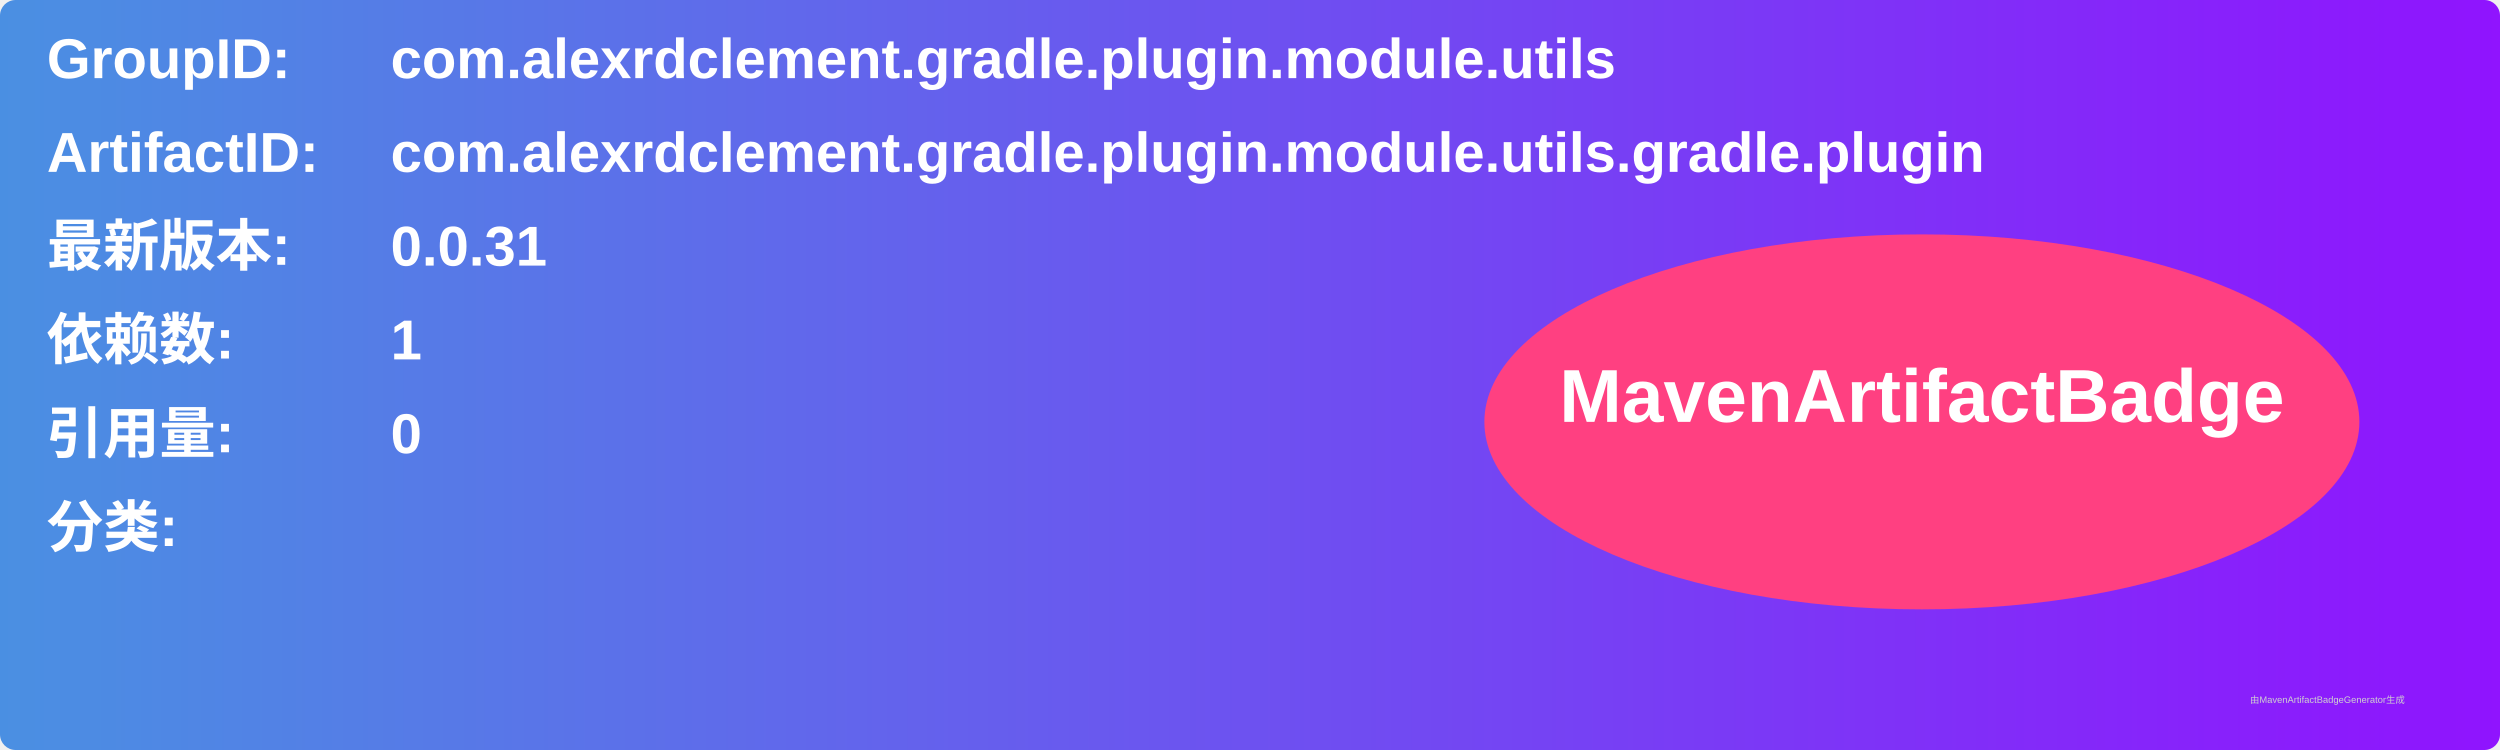
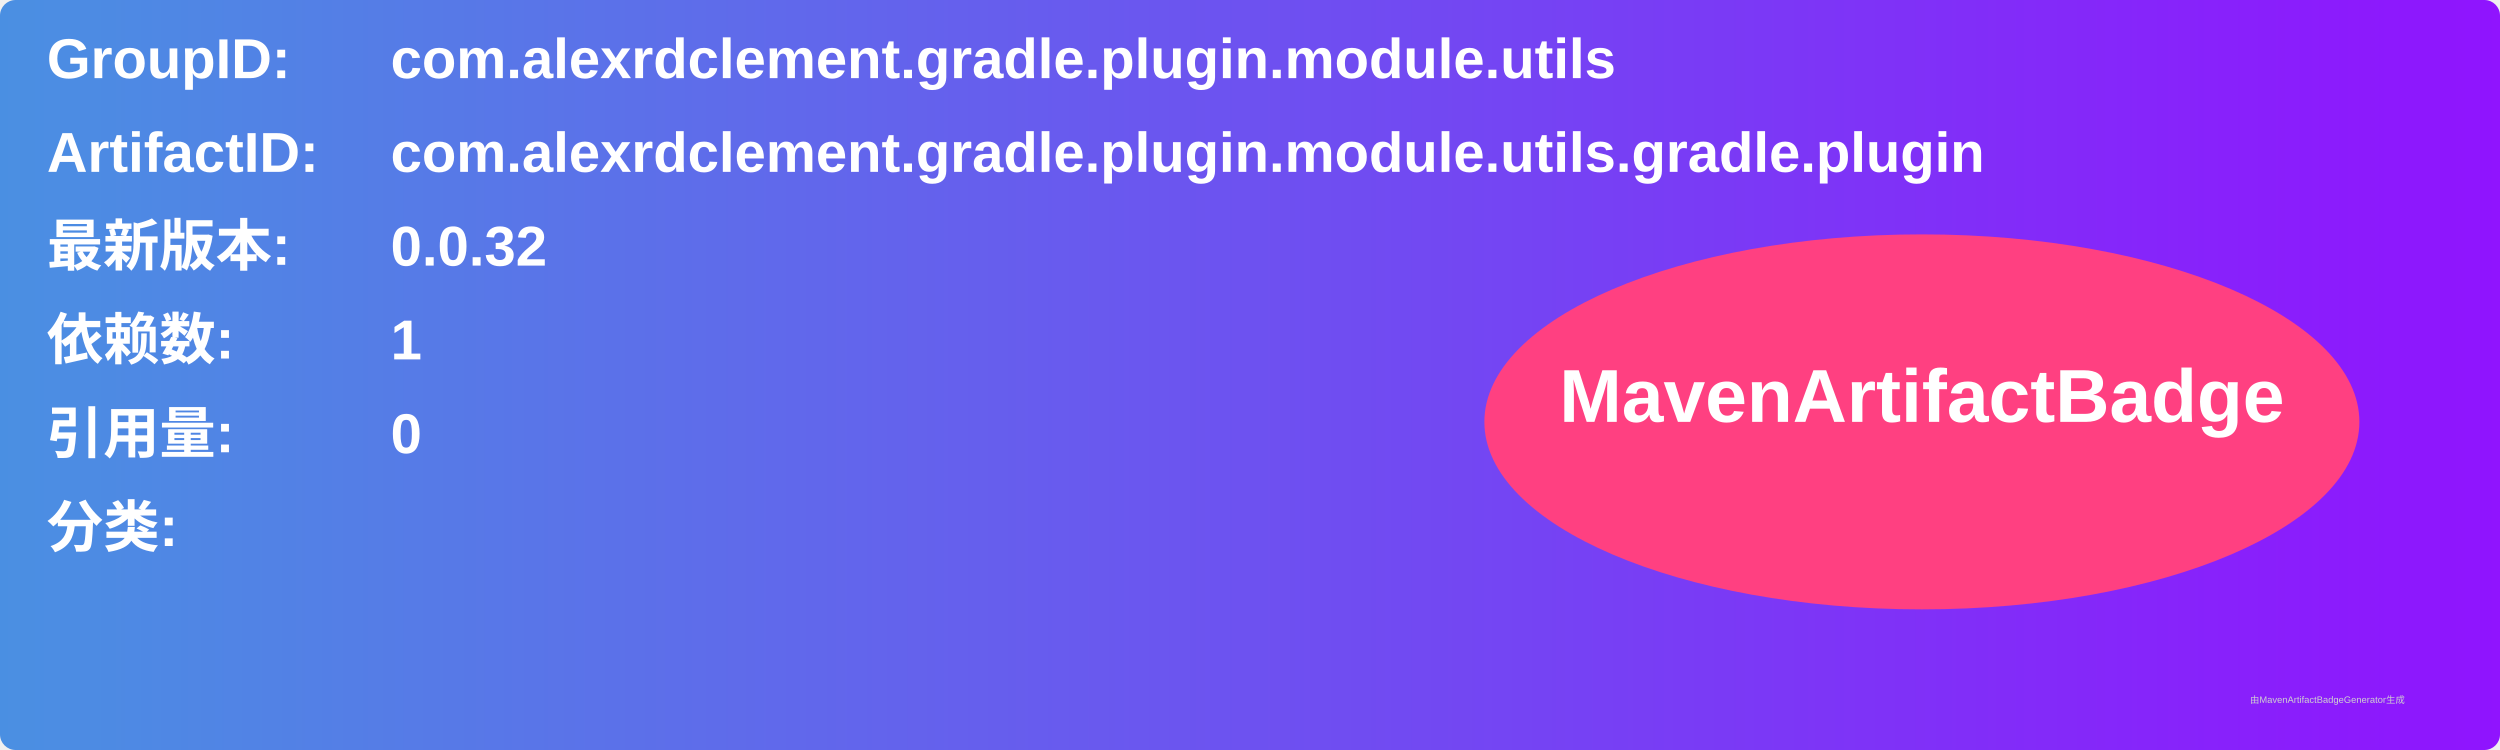
<svg xmlns="http://www.w3.org/2000/svg" width="800" height="240" viewBox="0 0 800 240">
  <linearGradient id="grad" x1="0%" y1="0%" x2="100%" y2="0%">
    <stop offset="0%" stop-color="#4a90e2" />
    <stop offset="100%" stop-color="#9013fe" />
  </linearGradient>
  <rect width="100%" height="100%" rx="5" ry="5" fill="url(#grad)" />
  <g transform="translate(15, 15)">
    <text x="0" y="10" font-family="Arial" font-size="18" fill="white" font-weight="bold" width="260">GroupID:</text>
    <text x="110" y="10" font-family="Arial" font-size="18" fill="white" font-weight="bold" width="460">com.alexrdclement.gradle.plugin.module.utils</text>
    <text x="0" y="40" font-family="Arial" font-size="18" fill="white" font-weight="bold" width="260">ArtifactID:</text>
    <text x="110" y="40" font-family="Arial" font-size="18" fill="white" font-weight="bold" width="460">com.alexrdclement.gradle.plugin.module.utils.gradle.plugin</text>
    <text x="0" y="70" font-family="Arial" font-size="18" fill="white" font-weight="bold">最新版本:</text>
    <text x="110" y="70" font-family="Arial" font-size="18" fill="white" font-weight="bold">
-       <tspan font-weight="bold">0.0.31</tspan>
+       <tspan font-weight="bold">0.0.32</tspan>
    </text>
    <text x="0" y="100" font-family="Arial" font-size="18" fill="white" font-weight="bold">依赖数: </text>
    <text x="110" y="100" font-family="Arial" font-size="18" fill="white">
      <tspan font-weight="bold">1</tspan>
    </text>
    <text x="0" y="130" font-family="Arial" font-size="18" fill="white" font-weight="bold">引用量: </text>
    <text x="110" y="130" font-family="Arial" font-size="18" fill="white">
      <tspan font-weight="bold">0</tspan>
    </text>
    <text x="0" y="160" font-family="Arial" font-size="18" fill="white" font-weight="bold">分类:</text>
    <text x="10" y="190" font-family="Arial" font-size="10" fill="white">
      <tspan font-weight="bold" />
    </text>
    <ellipse cx="600" cy="120" rx="140" ry="60" fill="#ff4081" />
    <text x="600" y="120" text-anchor="middle" font-family="Arial" font-size="24" fill="white" font-weight="bold">MavenArtifactBadge</text>
  </g>
  <text x="720" y="225" font-family="Arial" font-size="3" fill="#d0d0d0">由MavenArtifactBadgeGenerator生成</text>
</svg>
